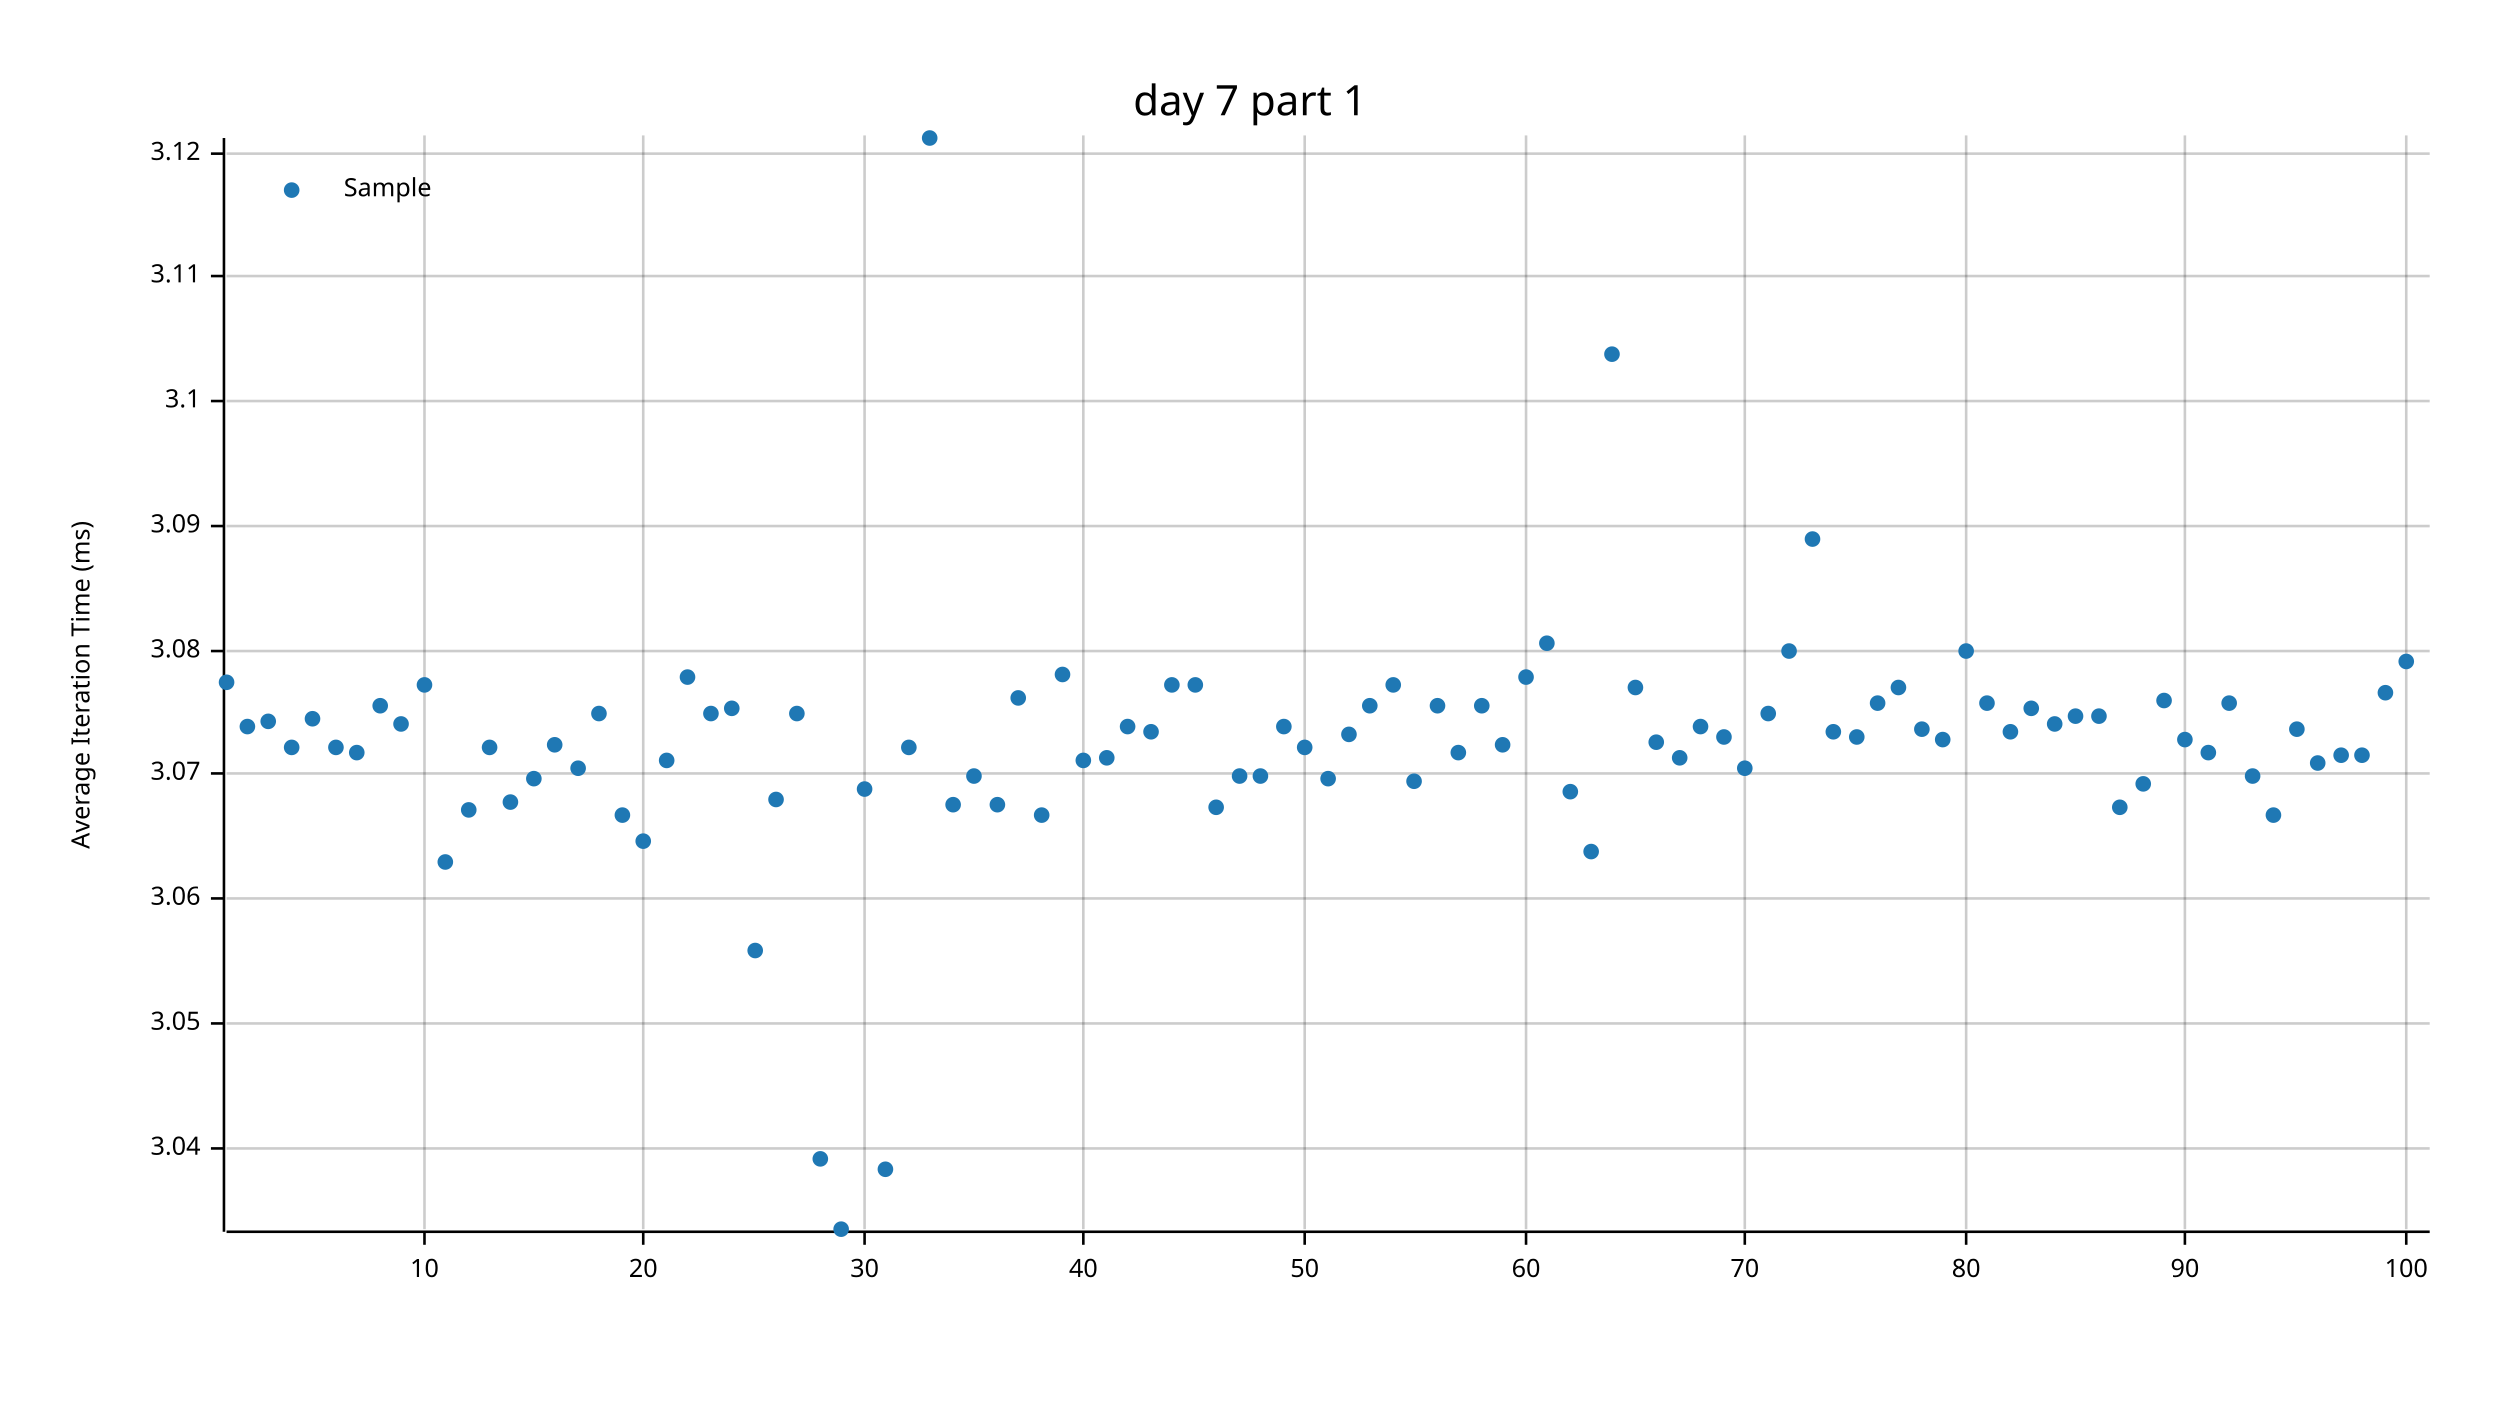
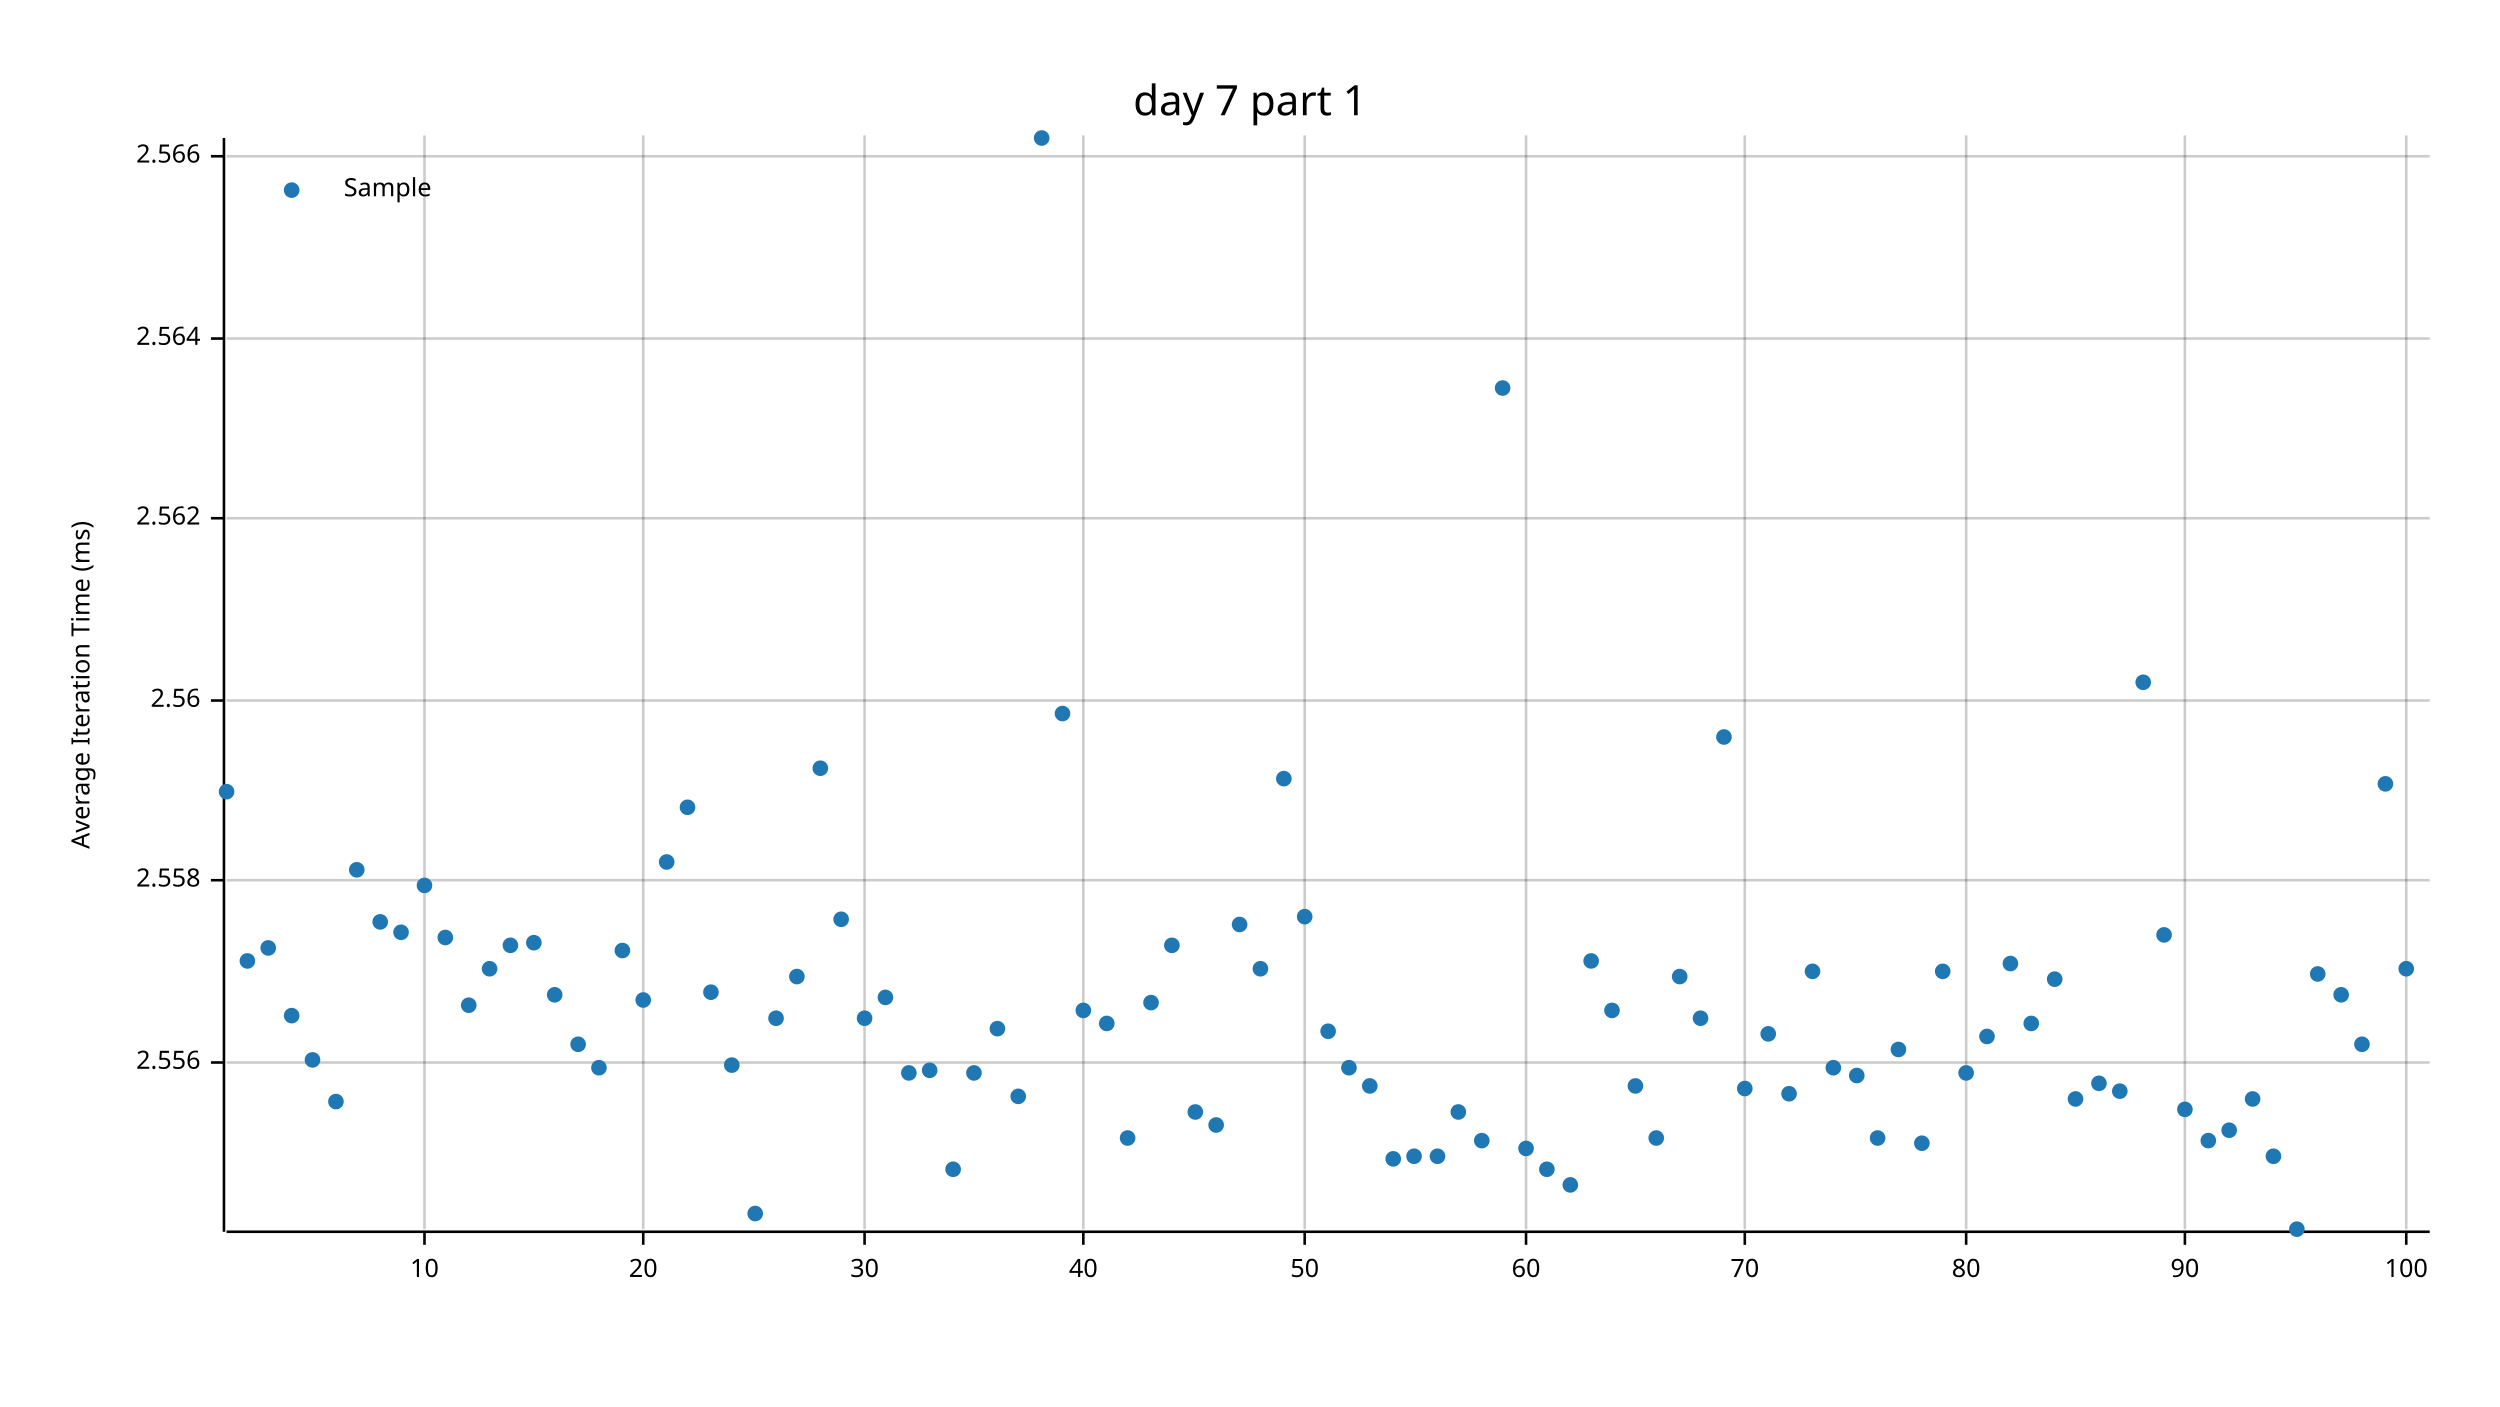
<svg xmlns="http://www.w3.org/2000/svg" width="960" height="540" viewBox="0 0 960 540">
  <text x="480" y="32" dy="0.76em" text-anchor="middle" font-family="sans-serif" font-size="16.129" opacity="1" fill="#000000">
day 7 part 1
</text>
  <text x="27" y="263" dy="0.76em" text-anchor="middle" font-family="sans-serif" font-size="9.677" opacity="1" fill="#000000" transform="rotate(270, 27, 263)">
Average Iteration Time (ms)
</text>
  <line opacity="0.2" stroke="#000000" stroke-width="1" x1="163" y1="472" x2="163" y2="52" />
  <line opacity="0.2" stroke="#000000" stroke-width="1" x1="247" y1="472" x2="247" y2="52" />
  <line opacity="0.2" stroke="#000000" stroke-width="1" x1="332" y1="472" x2="332" y2="52" />
  <line opacity="0.2" stroke="#000000" stroke-width="1" x1="416" y1="472" x2="416" y2="52" />
  <line opacity="0.2" stroke="#000000" stroke-width="1" x1="501" y1="472" x2="501" y2="52" />
  <line opacity="0.2" stroke="#000000" stroke-width="1" x1="586" y1="472" x2="586" y2="52" />
  <line opacity="0.2" stroke="#000000" stroke-width="1" x1="670" y1="472" x2="670" y2="52" />
  <line opacity="0.2" stroke="#000000" stroke-width="1" x1="755" y1="472" x2="755" y2="52" />
  <line opacity="0.2" stroke="#000000" stroke-width="1" x1="839" y1="472" x2="839" y2="52" />
  <line opacity="0.2" stroke="#000000" stroke-width="1" x1="924" y1="472" x2="924" y2="52" />
-   <line opacity="0.2" stroke="#000000" stroke-width="1" x1="87" y1="441" x2="933" y2="441" />
-   <line opacity="0.2" stroke="#000000" stroke-width="1" x1="87" y1="393" x2="933" y2="393" />
-   <line opacity="0.2" stroke="#000000" stroke-width="1" x1="87" y1="345" x2="933" y2="345" />
-   <line opacity="0.2" stroke="#000000" stroke-width="1" x1="87" y1="297" x2="933" y2="297" />
-   <line opacity="0.2" stroke="#000000" stroke-width="1" x1="87" y1="250" x2="933" y2="250" />
-   <line opacity="0.2" stroke="#000000" stroke-width="1" x1="87" y1="202" x2="933" y2="202" />
-   <line opacity="0.2" stroke="#000000" stroke-width="1" x1="87" y1="154" x2="933" y2="154" />
-   <line opacity="0.2" stroke="#000000" stroke-width="1" x1="87" y1="106" x2="933" y2="106" />
-   <line opacity="0.2" stroke="#000000" stroke-width="1" x1="87" y1="59" x2="933" y2="59" />
+   <line opacity="0.2" stroke="#000000" stroke-width="1" x1="87" y1="408" x2="933" y2="408" />
+   <line opacity="0.2" stroke="#000000" stroke-width="1" x1="87" y1="338" x2="933" y2="338" />
+   <line opacity="0.2" stroke="#000000" stroke-width="1" x1="87" y1="269" x2="933" y2="269" />
+   <line opacity="0.2" stroke="#000000" stroke-width="1" x1="87" y1="199" x2="933" y2="199" />
+   <line opacity="0.2" stroke="#000000" stroke-width="1" x1="87" y1="130" x2="933" y2="130" />
+   <line opacity="0.2" stroke="#000000" stroke-width="1" x1="87" y1="60" x2="933" y2="60" />
  <polyline fill="none" opacity="1" stroke="#000000" stroke-width="1" points="86,53 86,473 " />
-   <text x="77" y="441" dy="0.5ex" text-anchor="end" font-family="sans-serif" font-size="9.677" opacity="1" fill="#000000">
- 3.04
+   <text x="77" y="408" dy="0.5ex" text-anchor="end" font-family="sans-serif" font-size="9.677" opacity="1" fill="#000000">
+ 2.556
</text>
-   <polyline fill="none" opacity="1" stroke="#000000" stroke-width="1" points="81,441 86,441 " />
-   <text x="77" y="393" dy="0.5ex" text-anchor="end" font-family="sans-serif" font-size="9.677" opacity="1" fill="#000000">
- 3.05
+   <polyline fill="none" opacity="1" stroke="#000000" stroke-width="1" points="81,408 86,408 " />
+   <text x="77" y="338" dy="0.5ex" text-anchor="end" font-family="sans-serif" font-size="9.677" opacity="1" fill="#000000">
+ 2.558
</text>
-   <polyline fill="none" opacity="1" stroke="#000000" stroke-width="1" points="81,393 86,393 " />
-   <text x="77" y="345" dy="0.5ex" text-anchor="end" font-family="sans-serif" font-size="9.677" opacity="1" fill="#000000">
- 3.06
+   <polyline fill="none" opacity="1" stroke="#000000" stroke-width="1" points="81,338 86,338 " />
+   <text x="77" y="269" dy="0.5ex" text-anchor="end" font-family="sans-serif" font-size="9.677" opacity="1" fill="#000000">
+ 2.56
</text>
-   <polyline fill="none" opacity="1" stroke="#000000" stroke-width="1" points="81,345 86,345 " />
-   <text x="77" y="297" dy="0.5ex" text-anchor="end" font-family="sans-serif" font-size="9.677" opacity="1" fill="#000000">
- 3.07
+   <polyline fill="none" opacity="1" stroke="#000000" stroke-width="1" points="81,269 86,269 " />
+   <text x="77" y="199" dy="0.5ex" text-anchor="end" font-family="sans-serif" font-size="9.677" opacity="1" fill="#000000">
+ 2.562
</text>
-   <polyline fill="none" opacity="1" stroke="#000000" stroke-width="1" points="81,297 86,297 " />
-   <text x="77" y="250" dy="0.5ex" text-anchor="end" font-family="sans-serif" font-size="9.677" opacity="1" fill="#000000">
- 3.08
+   <polyline fill="none" opacity="1" stroke="#000000" stroke-width="1" points="81,199 86,199 " />
+   <text x="77" y="130" dy="0.5ex" text-anchor="end" font-family="sans-serif" font-size="9.677" opacity="1" fill="#000000">
+ 2.564
</text>
-   <polyline fill="none" opacity="1" stroke="#000000" stroke-width="1" points="81,250 86,250 " />
-   <text x="77" y="202" dy="0.5ex" text-anchor="end" font-family="sans-serif" font-size="9.677" opacity="1" fill="#000000">
- 3.09
+   <polyline fill="none" opacity="1" stroke="#000000" stroke-width="1" points="81,130 86,130 " />
+   <text x="77" y="60" dy="0.5ex" text-anchor="end" font-family="sans-serif" font-size="9.677" opacity="1" fill="#000000">
+ 2.566
</text>
-   <polyline fill="none" opacity="1" stroke="#000000" stroke-width="1" points="81,202 86,202 " />
-   <text x="77" y="154" dy="0.5ex" text-anchor="end" font-family="sans-serif" font-size="9.677" opacity="1" fill="#000000">
- 3.1
- </text>
-   <polyline fill="none" opacity="1" stroke="#000000" stroke-width="1" points="81,154 86,154 " />
-   <text x="77" y="106" dy="0.5ex" text-anchor="end" font-family="sans-serif" font-size="9.677" opacity="1" fill="#000000">
- 3.11
- </text>
-   <polyline fill="none" opacity="1" stroke="#000000" stroke-width="1" points="81,106 86,106 " />
-   <text x="77" y="59" dy="0.5ex" text-anchor="end" font-family="sans-serif" font-size="9.677" opacity="1" fill="#000000">
- 3.12
- </text>
-   <polyline fill="none" opacity="1" stroke="#000000" stroke-width="1" points="81,59 86,59 " />
+   <polyline fill="none" opacity="1" stroke="#000000" stroke-width="1" points="81,60 86,60 " />
  <polyline fill="none" opacity="1" stroke="#000000" stroke-width="1" points="87,473 933,473 " />
  <text x="163" y="483" dy="0.76em" text-anchor="middle" font-family="sans-serif" font-size="9.677" opacity="1" fill="#000000">
10
</text>
  <polyline fill="none" opacity="1" stroke="#000000" stroke-width="1" points="163,473 163,478 " />
  <text x="247" y="483" dy="0.76em" text-anchor="middle" font-family="sans-serif" font-size="9.677" opacity="1" fill="#000000">
20
</text>
  <polyline fill="none" opacity="1" stroke="#000000" stroke-width="1" points="247,473 247,478 " />
  <text x="332" y="483" dy="0.76em" text-anchor="middle" font-family="sans-serif" font-size="9.677" opacity="1" fill="#000000">
30
</text>
  <polyline fill="none" opacity="1" stroke="#000000" stroke-width="1" points="332,473 332,478 " />
  <text x="416" y="483" dy="0.76em" text-anchor="middle" font-family="sans-serif" font-size="9.677" opacity="1" fill="#000000">
40
</text>
  <polyline fill="none" opacity="1" stroke="#000000" stroke-width="1" points="416,473 416,478 " />
  <text x="501" y="483" dy="0.76em" text-anchor="middle" font-family="sans-serif" font-size="9.677" opacity="1" fill="#000000">
50
</text>
  <polyline fill="none" opacity="1" stroke="#000000" stroke-width="1" points="501,473 501,478 " />
  <text x="586" y="483" dy="0.76em" text-anchor="middle" font-family="sans-serif" font-size="9.677" opacity="1" fill="#000000">
60
</text>
  <polyline fill="none" opacity="1" stroke="#000000" stroke-width="1" points="586,473 586,478 " />
  <text x="670" y="483" dy="0.76em" text-anchor="middle" font-family="sans-serif" font-size="9.677" opacity="1" fill="#000000">
70
</text>
  <polyline fill="none" opacity="1" stroke="#000000" stroke-width="1" points="670,473 670,478 " />
  <text x="755" y="483" dy="0.76em" text-anchor="middle" font-family="sans-serif" font-size="9.677" opacity="1" fill="#000000">
80
</text>
  <polyline fill="none" opacity="1" stroke="#000000" stroke-width="1" points="755,473 755,478 " />
  <text x="839" y="483" dy="0.76em" text-anchor="middle" font-family="sans-serif" font-size="9.677" opacity="1" fill="#000000">
90
</text>
  <polyline fill="none" opacity="1" stroke="#000000" stroke-width="1" points="839,473 839,478 " />
  <text x="924" y="483" dy="0.76em" text-anchor="middle" font-family="sans-serif" font-size="9.677" opacity="1" fill="#000000">
100
</text>
  <polyline fill="none" opacity="1" stroke="#000000" stroke-width="1" points="924,473 924,478 " />
-   <circle cx="87" cy="262" r="3" opacity="1" fill="#1F78B4" stroke="none" />
-   <circle cx="95" cy="279" r="3" opacity="1" fill="#1F78B4" stroke="none" />
-   <circle cx="103" cy="277" r="3" opacity="1" fill="#1F78B4" stroke="none" />
-   <circle cx="112" cy="287" r="3" opacity="1" fill="#1F78B4" stroke="none" />
-   <circle cx="120" cy="276" r="3" opacity="1" fill="#1F78B4" stroke="none" />
-   <circle cx="129" cy="287" r="3" opacity="1" fill="#1F78B4" stroke="none" />
-   <circle cx="137" cy="289" r="3" opacity="1" fill="#1F78B4" stroke="none" />
-   <circle cx="146" cy="271" r="3" opacity="1" fill="#1F78B4" stroke="none" />
-   <circle cx="154" cy="278" r="3" opacity="1" fill="#1F78B4" stroke="none" />
-   <circle cx="163" cy="263" r="3" opacity="1" fill="#1F78B4" stroke="none" />
-   <circle cx="171" cy="331" r="3" opacity="1" fill="#1F78B4" stroke="none" />
-   <circle cx="180" cy="311" r="3" opacity="1" fill="#1F78B4" stroke="none" />
-   <circle cx="188" cy="287" r="3" opacity="1" fill="#1F78B4" stroke="none" />
-   <circle cx="196" cy="308" r="3" opacity="1" fill="#1F78B4" stroke="none" />
-   <circle cx="205" cy="299" r="3" opacity="1" fill="#1F78B4" stroke="none" />
-   <circle cx="213" cy="286" r="3" opacity="1" fill="#1F78B4" stroke="none" />
-   <circle cx="222" cy="295" r="3" opacity="1" fill="#1F78B4" stroke="none" />
-   <circle cx="230" cy="274" r="3" opacity="1" fill="#1F78B4" stroke="none" />
-   <circle cx="239" cy="313" r="3" opacity="1" fill="#1F78B4" stroke="none" />
-   <circle cx="247" cy="323" r="3" opacity="1" fill="#1F78B4" stroke="none" />
-   <circle cx="256" cy="292" r="3" opacity="1" fill="#1F78B4" stroke="none" />
-   <circle cx="264" cy="260" r="3" opacity="1" fill="#1F78B4" stroke="none" />
-   <circle cx="273" cy="274" r="3" opacity="1" fill="#1F78B4" stroke="none" />
-   <circle cx="281" cy="272" r="3" opacity="1" fill="#1F78B4" stroke="none" />
-   <circle cx="290" cy="365" r="3" opacity="1" fill="#1F78B4" stroke="none" />
-   <circle cx="298" cy="307" r="3" opacity="1" fill="#1F78B4" stroke="none" />
-   <circle cx="306" cy="274" r="3" opacity="1" fill="#1F78B4" stroke="none" />
-   <circle cx="315" cy="445" r="3" opacity="1" fill="#1F78B4" stroke="none" />
-   <circle cx="323" cy="472" r="3" opacity="1" fill="#1F78B4" stroke="none" />
-   <circle cx="332" cy="303" r="3" opacity="1" fill="#1F78B4" stroke="none" />
-   <circle cx="340" cy="449" r="3" opacity="1" fill="#1F78B4" stroke="none" />
-   <circle cx="349" cy="287" r="3" opacity="1" fill="#1F78B4" stroke="none" />
-   <circle cx="357" cy="53" r="3" opacity="1" fill="#1F78B4" stroke="none" />
-   <circle cx="366" cy="309" r="3" opacity="1" fill="#1F78B4" stroke="none" />
-   <circle cx="374" cy="298" r="3" opacity="1" fill="#1F78B4" stroke="none" />
-   <circle cx="383" cy="309" r="3" opacity="1" fill="#1F78B4" stroke="none" />
-   <circle cx="391" cy="268" r="3" opacity="1" fill="#1F78B4" stroke="none" />
-   <circle cx="400" cy="313" r="3" opacity="1" fill="#1F78B4" stroke="none" />
-   <circle cx="408" cy="259" r="3" opacity="1" fill="#1F78B4" stroke="none" />
-   <circle cx="416" cy="292" r="3" opacity="1" fill="#1F78B4" stroke="none" />
-   <circle cx="425" cy="291" r="3" opacity="1" fill="#1F78B4" stroke="none" />
-   <circle cx="433" cy="279" r="3" opacity="1" fill="#1F78B4" stroke="none" />
-   <circle cx="442" cy="281" r="3" opacity="1" fill="#1F78B4" stroke="none" />
-   <circle cx="450" cy="263" r="3" opacity="1" fill="#1F78B4" stroke="none" />
-   <circle cx="459" cy="263" r="3" opacity="1" fill="#1F78B4" stroke="none" />
-   <circle cx="467" cy="310" r="3" opacity="1" fill="#1F78B4" stroke="none" />
-   <circle cx="476" cy="298" r="3" opacity="1" fill="#1F78B4" stroke="none" />
-   <circle cx="484" cy="298" r="3" opacity="1" fill="#1F78B4" stroke="none" />
-   <circle cx="493" cy="279" r="3" opacity="1" fill="#1F78B4" stroke="none" />
-   <circle cx="501" cy="287" r="3" opacity="1" fill="#1F78B4" stroke="none" />
-   <circle cx="510" cy="299" r="3" opacity="1" fill="#1F78B4" stroke="none" />
-   <circle cx="518" cy="282" r="3" opacity="1" fill="#1F78B4" stroke="none" />
-   <circle cx="526" cy="271" r="3" opacity="1" fill="#1F78B4" stroke="none" />
-   <circle cx="535" cy="263" r="3" opacity="1" fill="#1F78B4" stroke="none" />
-   <circle cx="543" cy="300" r="3" opacity="1" fill="#1F78B4" stroke="none" />
-   <circle cx="552" cy="271" r="3" opacity="1" fill="#1F78B4" stroke="none" />
-   <circle cx="560" cy="289" r="3" opacity="1" fill="#1F78B4" stroke="none" />
-   <circle cx="569" cy="271" r="3" opacity="1" fill="#1F78B4" stroke="none" />
-   <circle cx="577" cy="286" r="3" opacity="1" fill="#1F78B4" stroke="none" />
-   <circle cx="586" cy="260" r="3" opacity="1" fill="#1F78B4" stroke="none" />
-   <circle cx="594" cy="247" r="3" opacity="1" fill="#1F78B4" stroke="none" />
-   <circle cx="603" cy="304" r="3" opacity="1" fill="#1F78B4" stroke="none" />
-   <circle cx="611" cy="327" r="3" opacity="1" fill="#1F78B4" stroke="none" />
-   <circle cx="619" cy="136" r="3" opacity="1" fill="#1F78B4" stroke="none" />
-   <circle cx="628" cy="264" r="3" opacity="1" fill="#1F78B4" stroke="none" />
-   <circle cx="636" cy="285" r="3" opacity="1" fill="#1F78B4" stroke="none" />
-   <circle cx="645" cy="291" r="3" opacity="1" fill="#1F78B4" stroke="none" />
-   <circle cx="653" cy="279" r="3" opacity="1" fill="#1F78B4" stroke="none" />
+   <circle cx="87" cy="304" r="3" opacity="1" fill="#1F78B4" stroke="none" />
+   <circle cx="95" cy="369" r="3" opacity="1" fill="#1F78B4" stroke="none" />
+   <circle cx="103" cy="364" r="3" opacity="1" fill="#1F78B4" stroke="none" />
+   <circle cx="112" cy="390" r="3" opacity="1" fill="#1F78B4" stroke="none" />
+   <circle cx="120" cy="407" r="3" opacity="1" fill="#1F78B4" stroke="none" />
+   <circle cx="129" cy="423" r="3" opacity="1" fill="#1F78B4" stroke="none" />
+   <circle cx="137" cy="334" r="3" opacity="1" fill="#1F78B4" stroke="none" />
+   <circle cx="146" cy="354" r="3" opacity="1" fill="#1F78B4" stroke="none" />
+   <circle cx="154" cy="358" r="3" opacity="1" fill="#1F78B4" stroke="none" />
+   <circle cx="163" cy="340" r="3" opacity="1" fill="#1F78B4" stroke="none" />
+   <circle cx="171" cy="360" r="3" opacity="1" fill="#1F78B4" stroke="none" />
+   <circle cx="180" cy="386" r="3" opacity="1" fill="#1F78B4" stroke="none" />
+   <circle cx="188" cy="372" r="3" opacity="1" fill="#1F78B4" stroke="none" />
+   <circle cx="196" cy="363" r="3" opacity="1" fill="#1F78B4" stroke="none" />
+   <circle cx="205" cy="362" r="3" opacity="1" fill="#1F78B4" stroke="none" />
+   <circle cx="213" cy="382" r="3" opacity="1" fill="#1F78B4" stroke="none" />
+   <circle cx="222" cy="401" r="3" opacity="1" fill="#1F78B4" stroke="none" />
+   <circle cx="230" cy="410" r="3" opacity="1" fill="#1F78B4" stroke="none" />
+   <circle cx="239" cy="365" r="3" opacity="1" fill="#1F78B4" stroke="none" />
+   <circle cx="247" cy="384" r="3" opacity="1" fill="#1F78B4" stroke="none" />
+   <circle cx="256" cy="331" r="3" opacity="1" fill="#1F78B4" stroke="none" />
+   <circle cx="264" cy="310" r="3" opacity="1" fill="#1F78B4" stroke="none" />
+   <circle cx="273" cy="381" r="3" opacity="1" fill="#1F78B4" stroke="none" />
+   <circle cx="281" cy="409" r="3" opacity="1" fill="#1F78B4" stroke="none" />
+   <circle cx="290" cy="466" r="3" opacity="1" fill="#1F78B4" stroke="none" />
+   <circle cx="298" cy="391" r="3" opacity="1" fill="#1F78B4" stroke="none" />
+   <circle cx="306" cy="375" r="3" opacity="1" fill="#1F78B4" stroke="none" />
+   <circle cx="315" cy="295" r="3" opacity="1" fill="#1F78B4" stroke="none" />
+   <circle cx="323" cy="353" r="3" opacity="1" fill="#1F78B4" stroke="none" />
+   <circle cx="332" cy="391" r="3" opacity="1" fill="#1F78B4" stroke="none" />
+   <circle cx="340" cy="383" r="3" opacity="1" fill="#1F78B4" stroke="none" />
+   <circle cx="349" cy="412" r="3" opacity="1" fill="#1F78B4" stroke="none" />
+   <circle cx="357" cy="411" r="3" opacity="1" fill="#1F78B4" stroke="none" />
+   <circle cx="366" cy="449" r="3" opacity="1" fill="#1F78B4" stroke="none" />
+   <circle cx="374" cy="412" r="3" opacity="1" fill="#1F78B4" stroke="none" />
+   <circle cx="383" cy="395" r="3" opacity="1" fill="#1F78B4" stroke="none" />
+   <circle cx="391" cy="421" r="3" opacity="1" fill="#1F78B4" stroke="none" />
+   <circle cx="400" cy="53" r="3" opacity="1" fill="#1F78B4" stroke="none" />
+   <circle cx="408" cy="274" r="3" opacity="1" fill="#1F78B4" stroke="none" />
+   <circle cx="416" cy="388" r="3" opacity="1" fill="#1F78B4" stroke="none" />
+   <circle cx="425" cy="393" r="3" opacity="1" fill="#1F78B4" stroke="none" />
+   <circle cx="433" cy="437" r="3" opacity="1" fill="#1F78B4" stroke="none" />
+   <circle cx="442" cy="385" r="3" opacity="1" fill="#1F78B4" stroke="none" />
+   <circle cx="450" cy="363" r="3" opacity="1" fill="#1F78B4" stroke="none" />
+   <circle cx="459" cy="427" r="3" opacity="1" fill="#1F78B4" stroke="none" />
+   <circle cx="467" cy="432" r="3" opacity="1" fill="#1F78B4" stroke="none" />
+   <circle cx="476" cy="355" r="3" opacity="1" fill="#1F78B4" stroke="none" />
+   <circle cx="484" cy="372" r="3" opacity="1" fill="#1F78B4" stroke="none" />
+   <circle cx="493" cy="299" r="3" opacity="1" fill="#1F78B4" stroke="none" />
+   <circle cx="501" cy="352" r="3" opacity="1" fill="#1F78B4" stroke="none" />
+   <circle cx="510" cy="396" r="3" opacity="1" fill="#1F78B4" stroke="none" />
+   <circle cx="518" cy="410" r="3" opacity="1" fill="#1F78B4" stroke="none" />
+   <circle cx="526" cy="417" r="3" opacity="1" fill="#1F78B4" stroke="none" />
+   <circle cx="535" cy="445" r="3" opacity="1" fill="#1F78B4" stroke="none" />
+   <circle cx="543" cy="444" r="3" opacity="1" fill="#1F78B4" stroke="none" />
+   <circle cx="552" cy="444" r="3" opacity="1" fill="#1F78B4" stroke="none" />
+   <circle cx="560" cy="427" r="3" opacity="1" fill="#1F78B4" stroke="none" />
+   <circle cx="569" cy="438" r="3" opacity="1" fill="#1F78B4" stroke="none" />
+   <circle cx="577" cy="149" r="3" opacity="1" fill="#1F78B4" stroke="none" />
+   <circle cx="586" cy="441" r="3" opacity="1" fill="#1F78B4" stroke="none" />
+   <circle cx="594" cy="449" r="3" opacity="1" fill="#1F78B4" stroke="none" />
+   <circle cx="603" cy="455" r="3" opacity="1" fill="#1F78B4" stroke="none" />
+   <circle cx="611" cy="369" r="3" opacity="1" fill="#1F78B4" stroke="none" />
+   <circle cx="619" cy="388" r="3" opacity="1" fill="#1F78B4" stroke="none" />
+   <circle cx="628" cy="417" r="3" opacity="1" fill="#1F78B4" stroke="none" />
+   <circle cx="636" cy="437" r="3" opacity="1" fill="#1F78B4" stroke="none" />
+   <circle cx="645" cy="375" r="3" opacity="1" fill="#1F78B4" stroke="none" />
+   <circle cx="653" cy="391" r="3" opacity="1" fill="#1F78B4" stroke="none" />
  <circle cx="662" cy="283" r="3" opacity="1" fill="#1F78B4" stroke="none" />
-   <circle cx="670" cy="295" r="3" opacity="1" fill="#1F78B4" stroke="none" />
-   <circle cx="679" cy="274" r="3" opacity="1" fill="#1F78B4" stroke="none" />
-   <circle cx="687" cy="250" r="3" opacity="1" fill="#1F78B4" stroke="none" />
-   <circle cx="696" cy="207" r="3" opacity="1" fill="#1F78B4" stroke="none" />
-   <circle cx="704" cy="281" r="3" opacity="1" fill="#1F78B4" stroke="none" />
-   <circle cx="713" cy="283" r="3" opacity="1" fill="#1F78B4" stroke="none" />
-   <circle cx="721" cy="270" r="3" opacity="1" fill="#1F78B4" stroke="none" />
-   <circle cx="729" cy="264" r="3" opacity="1" fill="#1F78B4" stroke="none" />
-   <circle cx="738" cy="280" r="3" opacity="1" fill="#1F78B4" stroke="none" />
-   <circle cx="746" cy="284" r="3" opacity="1" fill="#1F78B4" stroke="none" />
-   <circle cx="755" cy="250" r="3" opacity="1" fill="#1F78B4" stroke="none" />
-   <circle cx="763" cy="270" r="3" opacity="1" fill="#1F78B4" stroke="none" />
-   <circle cx="772" cy="281" r="3" opacity="1" fill="#1F78B4" stroke="none" />
-   <circle cx="780" cy="272" r="3" opacity="1" fill="#1F78B4" stroke="none" />
-   <circle cx="789" cy="278" r="3" opacity="1" fill="#1F78B4" stroke="none" />
-   <circle cx="797" cy="275" r="3" opacity="1" fill="#1F78B4" stroke="none" />
-   <circle cx="806" cy="275" r="3" opacity="1" fill="#1F78B4" stroke="none" />
-   <circle cx="814" cy="310" r="3" opacity="1" fill="#1F78B4" stroke="none" />
-   <circle cx="823" cy="301" r="3" opacity="1" fill="#1F78B4" stroke="none" />
-   <circle cx="831" cy="269" r="3" opacity="1" fill="#1F78B4" stroke="none" />
-   <circle cx="839" cy="284" r="3" opacity="1" fill="#1F78B4" stroke="none" />
-   <circle cx="848" cy="289" r="3" opacity="1" fill="#1F78B4" stroke="none" />
-   <circle cx="856" cy="270" r="3" opacity="1" fill="#1F78B4" stroke="none" />
-   <circle cx="865" cy="298" r="3" opacity="1" fill="#1F78B4" stroke="none" />
-   <circle cx="873" cy="313" r="3" opacity="1" fill="#1F78B4" stroke="none" />
-   <circle cx="882" cy="280" r="3" opacity="1" fill="#1F78B4" stroke="none" />
-   <circle cx="890" cy="293" r="3" opacity="1" fill="#1F78B4" stroke="none" />
-   <circle cx="899" cy="290" r="3" opacity="1" fill="#1F78B4" stroke="none" />
-   <circle cx="907" cy="290" r="3" opacity="1" fill="#1F78B4" stroke="none" />
-   <circle cx="916" cy="266" r="3" opacity="1" fill="#1F78B4" stroke="none" />
-   <circle cx="924" cy="254" r="3" opacity="1" fill="#1F78B4" stroke="none" />
+   <circle cx="670" cy="418" r="3" opacity="1" fill="#1F78B4" stroke="none" />
+   <circle cx="679" cy="397" r="3" opacity="1" fill="#1F78B4" stroke="none" />
+   <circle cx="687" cy="420" r="3" opacity="1" fill="#1F78B4" stroke="none" />
+   <circle cx="696" cy="373" r="3" opacity="1" fill="#1F78B4" stroke="none" />
+   <circle cx="704" cy="410" r="3" opacity="1" fill="#1F78B4" stroke="none" />
+   <circle cx="713" cy="413" r="3" opacity="1" fill="#1F78B4" stroke="none" />
+   <circle cx="721" cy="437" r="3" opacity="1" fill="#1F78B4" stroke="none" />
+   <circle cx="729" cy="403" r="3" opacity="1" fill="#1F78B4" stroke="none" />
+   <circle cx="738" cy="439" r="3" opacity="1" fill="#1F78B4" stroke="none" />
+   <circle cx="746" cy="373" r="3" opacity="1" fill="#1F78B4" stroke="none" />
+   <circle cx="755" cy="412" r="3" opacity="1" fill="#1F78B4" stroke="none" />
+   <circle cx="763" cy="398" r="3" opacity="1" fill="#1F78B4" stroke="none" />
+   <circle cx="772" cy="370" r="3" opacity="1" fill="#1F78B4" stroke="none" />
+   <circle cx="780" cy="393" r="3" opacity="1" fill="#1F78B4" stroke="none" />
+   <circle cx="789" cy="376" r="3" opacity="1" fill="#1F78B4" stroke="none" />
+   <circle cx="797" cy="422" r="3" opacity="1" fill="#1F78B4" stroke="none" />
+   <circle cx="806" cy="416" r="3" opacity="1" fill="#1F78B4" stroke="none" />
+   <circle cx="814" cy="419" r="3" opacity="1" fill="#1F78B4" stroke="none" />
+   <circle cx="823" cy="262" r="3" opacity="1" fill="#1F78B4" stroke="none" />
+   <circle cx="831" cy="359" r="3" opacity="1" fill="#1F78B4" stroke="none" />
+   <circle cx="839" cy="426" r="3" opacity="1" fill="#1F78B4" stroke="none" />
+   <circle cx="848" cy="438" r="3" opacity="1" fill="#1F78B4" stroke="none" />
+   <circle cx="856" cy="434" r="3" opacity="1" fill="#1F78B4" stroke="none" />
+   <circle cx="865" cy="422" r="3" opacity="1" fill="#1F78B4" stroke="none" />
+   <circle cx="873" cy="444" r="3" opacity="1" fill="#1F78B4" stroke="none" />
+   <circle cx="882" cy="472" r="3" opacity="1" fill="#1F78B4" stroke="none" />
+   <circle cx="890" cy="374" r="3" opacity="1" fill="#1F78B4" stroke="none" />
+   <circle cx="899" cy="382" r="3" opacity="1" fill="#1F78B4" stroke="none" />
+   <circle cx="907" cy="401" r="3" opacity="1" fill="#1F78B4" stroke="none" />
+   <circle cx="916" cy="301" r="3" opacity="1" fill="#1F78B4" stroke="none" />
+   <circle cx="924" cy="372" r="3" opacity="1" fill="#1F78B4" stroke="none" />
  <text x="132" y="68" dy="0.76em" text-anchor="start" font-family="sans-serif" font-size="9.677" opacity="1" fill="#000000">
Sample
</text>
  <circle cx="112" cy="73" r="3" opacity="1" fill="#1F78B4" stroke="none" />
</svg>
